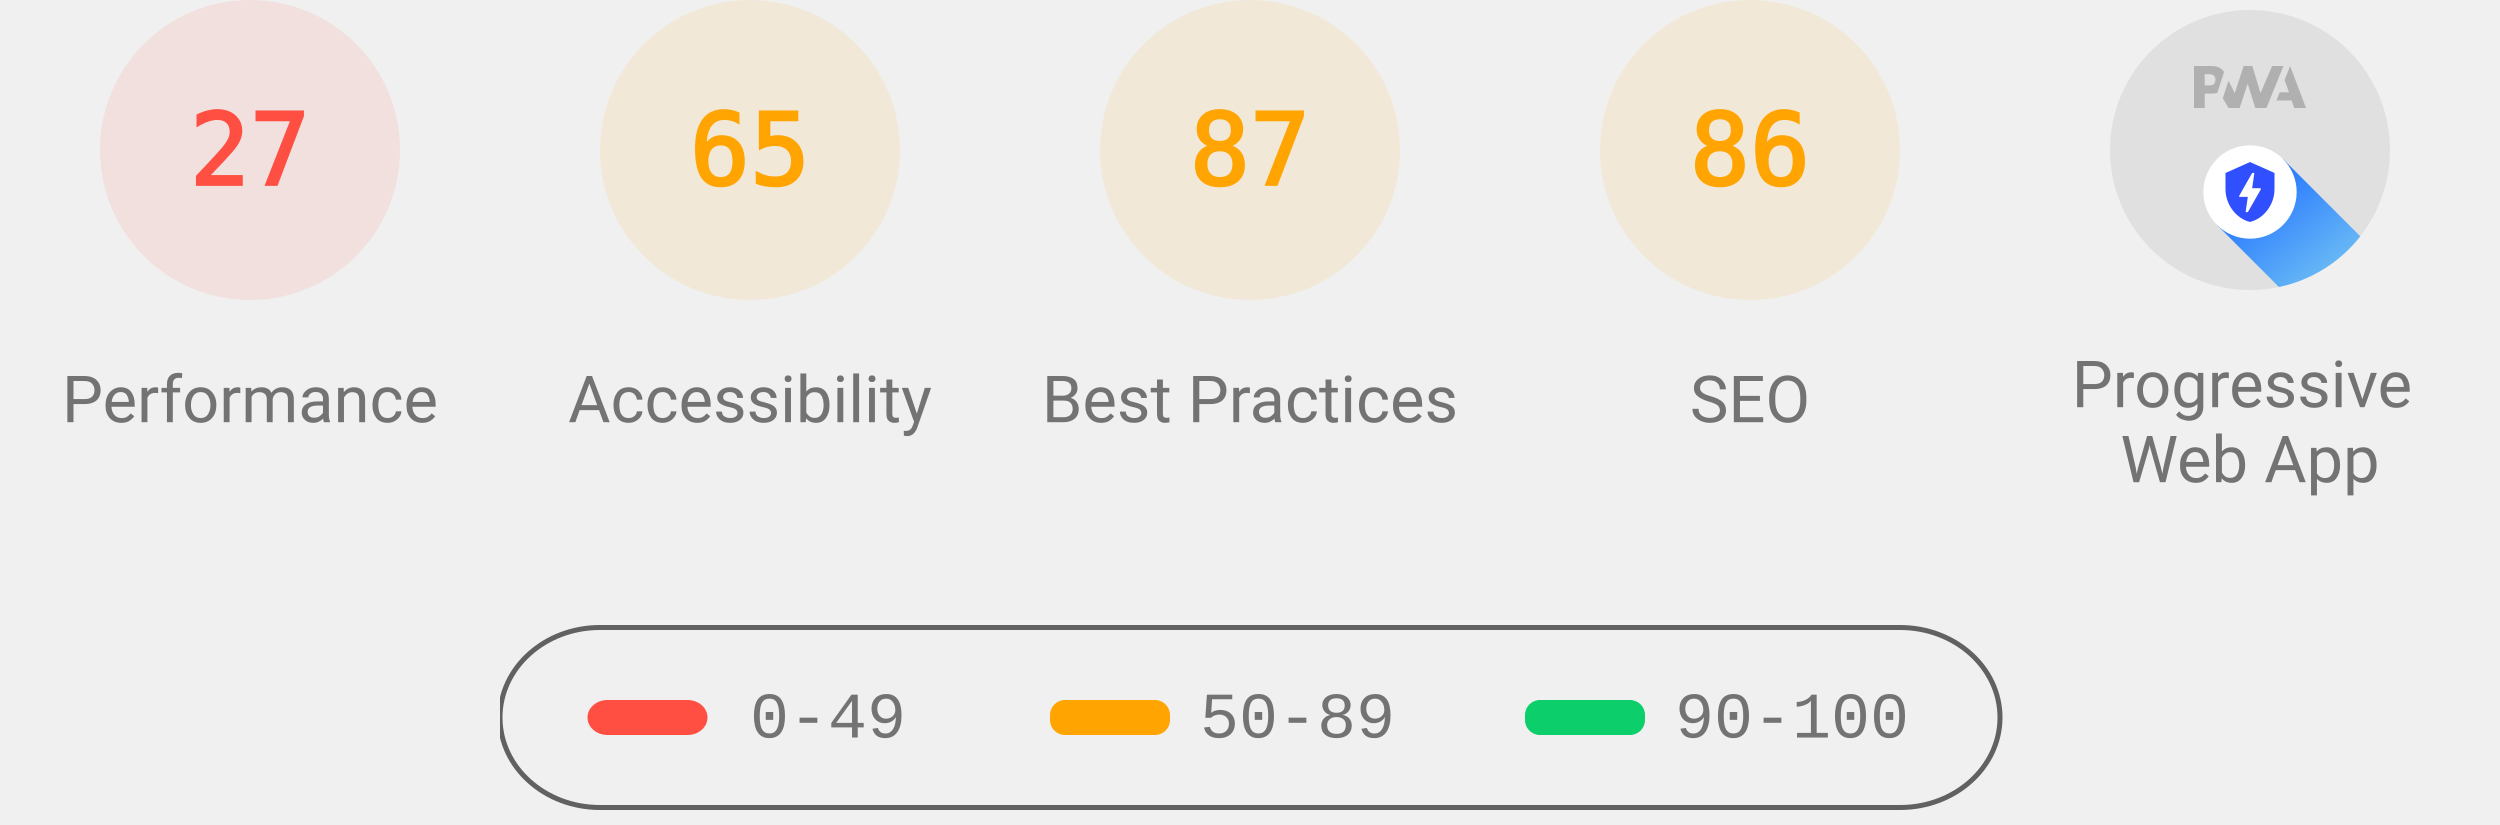
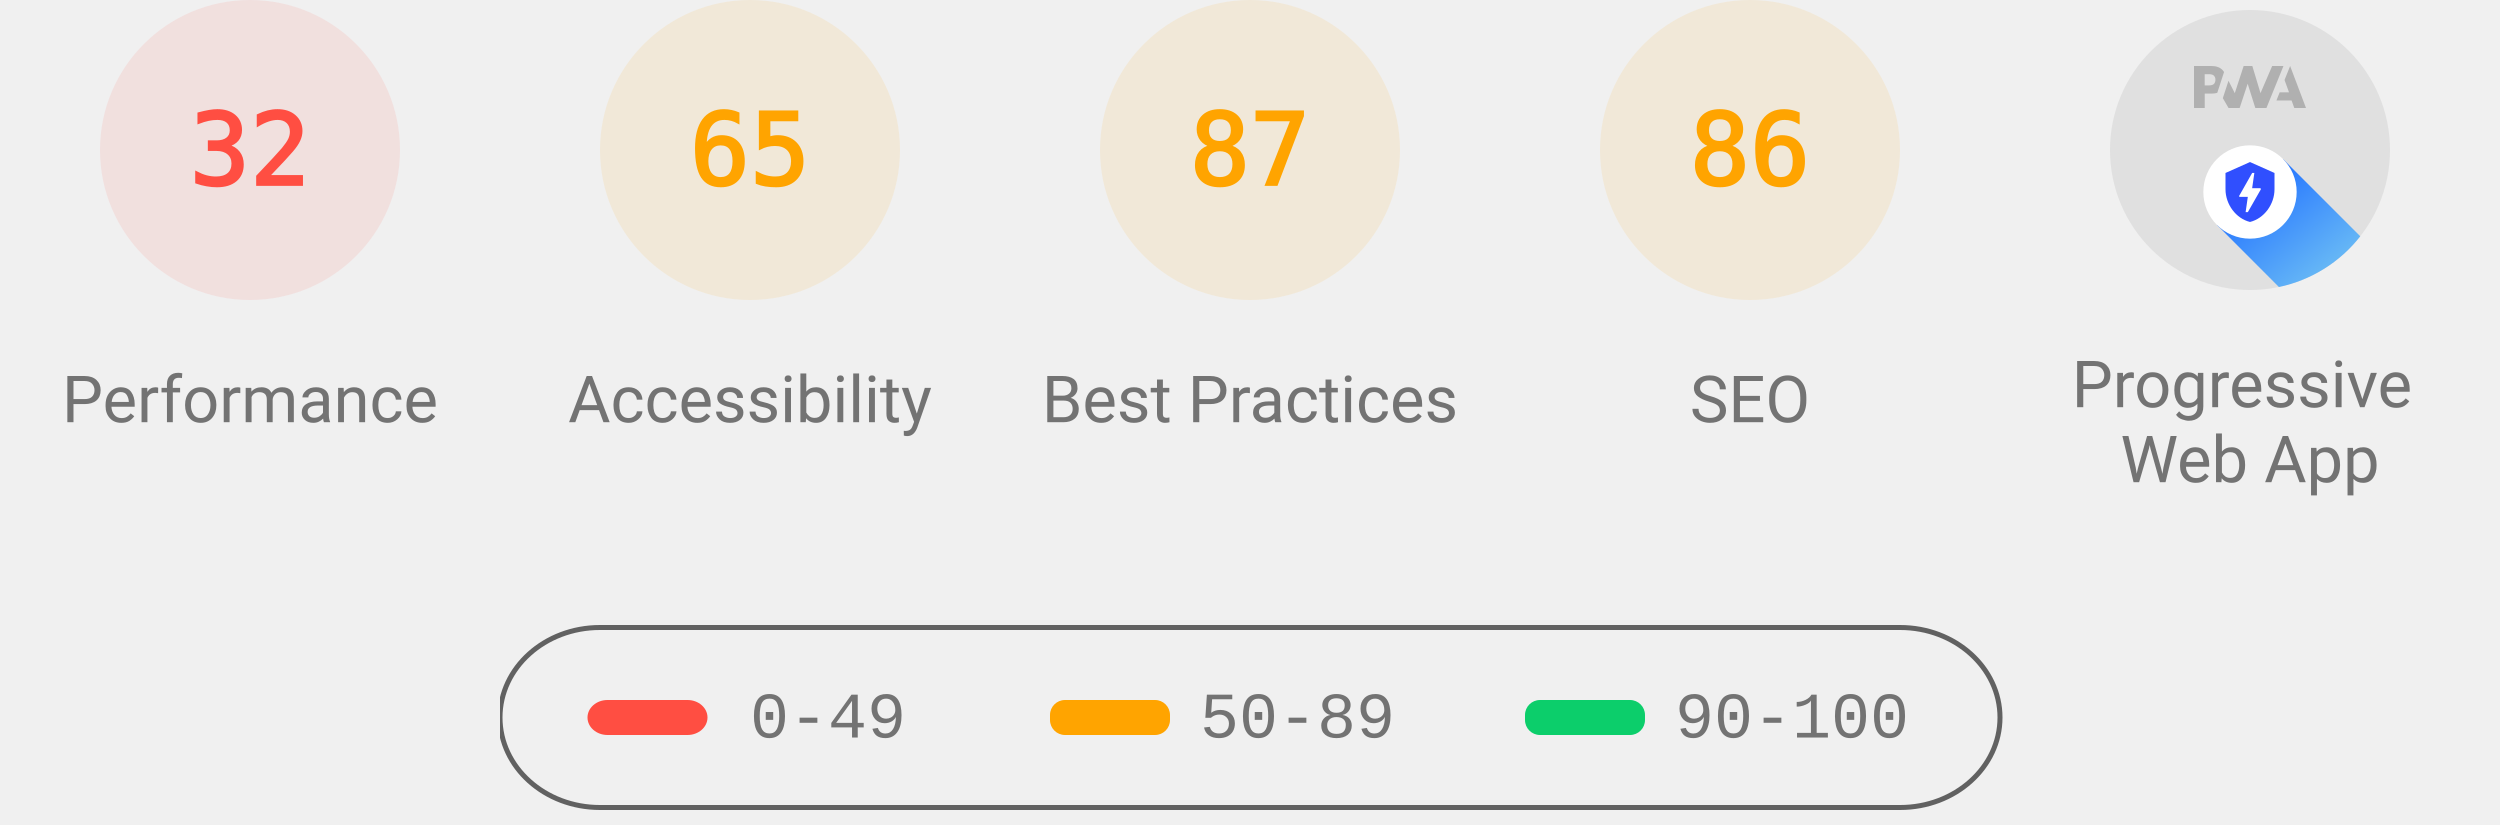
<svg xmlns="http://www.w3.org/2000/svg" class="theme--agnostic" fill="none" width="1000" height="330">
  <style>
			.gauge-base {
				opacity: 0.1
			}

			.gauge-arc {
				fill: none;
				animation-delay: 250ms;
				stroke-linecap: round;
				transform: rotate(-90deg);
				transform-origin: 100px 60px;
				animation: load-gauge 1s ease forwards
			}

			.guage-text {
				font-size: 40px;
				font-family: monospace;
				text-align: center
			}

			.guage-red {
				color: #ff4e42;
				fill: #ff4e42;
				stroke: #ff4e42
			}
			.guage-orange {
				color: #ffa400;
				fill: #ffa400;
				stroke: #ffa400
			}
			.guage-green {
				color: #0cce6b;
				fill: #0cce6b;
				stroke: #0cce6b
			}
			.theme--agnostic .guage-undefined {
				color: #5c5c5c;
				fill: #5c5c5c;
				stroke: #5c5c5c
			}
			.theme--light .guage-undefined {
				color: #1e1e1e;
				fill: #1e1e1e;
				stroke: #1e1e1e
			}
			.theme--dark .guage-undefined {
				color: #f5f5f5;
				fill: #f5f5f5;
				stroke: #f5f5f5
			}

			.guage-title {
				stroke: none;
				font-size: 26px;
				line-height: 26px;
				font-family: Roboto, Halvetica, Arial, sans-serif
			}
			.metric.guage-title {
				font-family: 'Courier New', Courier, monospace
			}
			.theme--agnostic .guage-title {
				color: #737373;
				fill: #737373
			}
			.theme--light .guage-title {
				color: #212121;
				fill: #212121
			}
			.theme--dark .guage-title {
				color: #f5f5f5;
				fill: #f5f5f5
			}

			@keyframes load-gauge {
				from {
					stroke-dasharray: 0 352.858
				}
			}
			.lh-gauge--pwa__disc {
				fill: #e0e0e0
			}
			.lh-gauge--pwa__logo {
				position: relative;
				fill: #b0b0b0
			}
			.lh-gauge--pwa__invisible {
				display: none
			}
			.lh-gauge--pwa__visible {
				display: inline
			}
			.guage-invisible {
				display: none
			}
			.lh-gauge--pwa__logo--primary-color {
				fill: #304ffe
			}
			.theme--agnostic .lh-gauge--pwa__logo--secondary-color {
				fill: #787878
			}
			.theme--light .lh-gauge--pwa__logo--secondary-color {
				fill: #3d3d3d
			}
			.theme--dark .lh-gauge--pwa__logo--secondary-color {
				fill: #d8b6b6
			}
			.theme--light #svg_2 {
				stroke: #00000022
			}
			.theme--agnostic #svg_2 {
				stroke: #616161
			}
			.theme--light #svg_2 {
				stroke: #00000022
			}
			.theme--dark #svg_2 {
				stroke: #f5f5f566
			}
		</style>
  <svg class="guage-div guage-perf guage-red" viewBox="0 0 200 200" width="200" height="200" x="0" y="0">
    <circle class="gauge-base" r="56" cx="100" cy="60" stroke-width="8" />
-     <circle class="gauge-arc guage-arc-1" r="56" cx="100" cy="60" stroke-width="8" style="stroke-dasharray: 95.002, 351.858;" />
-     <text class="guage-text" x="100px" y="60px" alignment-baseline="central" dominant-baseline="central" text-anchor="middle">27</text>
+     <circle class="gauge-arc guage-arc-1" r="56" cx="100" cy="60" stroke-width="8" style="stroke-dasharray: 112.595, 351.858;" />
+     <text class="guage-text" x="100px" y="60px" alignment-baseline="central" dominant-baseline="central" text-anchor="middle">32</text>
    <text class="guage-title" x="100px" y="160px" alignment-baseline="central" dominant-baseline="central" text-anchor="middle">Performance</text>
  </svg>
  <svg class="guage-div guage-acc guage-orange" viewBox="0 0 200 200" width="200" height="200" x="200" y="0">
    <circle class="gauge-base" r="56" cx="100" cy="60" stroke-width="8" />
    <circle class="gauge-arc guage-arc-2" r="56" cx="100" cy="60" stroke-width="8" style="stroke-dasharray: 228.708, 351.858;" />
    <text class="guage-text" x="100px" y="60px" alignment-baseline="central" dominant-baseline="central" text-anchor="middle">65</text>
    <text class="guage-title" x="100px" y="160px" alignment-baseline="central" dominant-baseline="central" text-anchor="middle">Accessibility</text>
  </svg>
  <svg class="guage-div guage-best guage-orange" viewBox="0 0 200 200" width="200" height="200" x="400" y="0">
    <circle class="gauge-base" r="56" cx="100" cy="60" stroke-width="8" />
    <circle class="gauge-arc guage-arc-3" r="56" cx="100" cy="60" stroke-width="8" style="stroke-dasharray: 306.116, 351.858;" />
    <text class="guage-text" x="100px" y="60px" alignment-baseline="central" dominant-baseline="central" text-anchor="middle">87</text>
    <text class="guage-title" x="100px" y="160px" alignment-baseline="central" dominant-baseline="central" text-anchor="middle">Best Practices</text>
  </svg>
  <svg class="guage-div guage-seo guage-orange" viewBox="0 0 200 200" width="200" height="200" x="600" y="0">
    <circle class="gauge-base" r="56" cx="100" cy="60" stroke-width="8" />
    <circle class="gauge-arc guage-arc-4" r="56" cx="100" cy="60" stroke-width="8" style="stroke-dasharray: 302.598, 351.858;" />
    <text class="guage-text" x="100px" y="60px" alignment-baseline="central" dominant-baseline="central" text-anchor="middle">86</text>
    <text class="guage-title" x="100px" y="160px" alignment-baseline="central" dominant-baseline="central" text-anchor="middle">SEO</text>
  </svg>
  <svg class="guage-div guage-pwa " viewBox="0 0 200 200" width="200" height="200" x="800" y="0">
    <svg viewBox="0 0 60 60" width="112" height="112" x="44" y="4">
      <defs>
        <linearGradient id="lh-gauge--pwa__check-circle__gradient-0" x1="50%" y1="0%" x2="50%" y2="100%">
          <stop stop-color="#00C852" offset="0%" />
          <stop stop-color="#009688" offset="100%" />
        </linearGradient>
        <linearGradient id="lh-gauge--pwa__installable__shadow-gradient-0" x1="76.056%" x2="24.111%" y1="82.995%" y2="24.735%">
          <stop stop-color="#A5D6A7" offset="0%" />
          <stop stop-color="#80CBC4" offset="100%" />
        </linearGradient>
        <linearGradient id="lh-gauge--pwa__fast-reliable__shadow-gradient-0" x1="76.056%" y1="82.995%" x2="25.678%" y2="26.493%">
          <stop stop-color="#64B5F6" offset="0%" />
          <stop stop-color="#2979FF" offset="100%" />
        </linearGradient>
        <g id="lh-gauge--pwa__fast-reliable-badge-0">
          <circle fill="#FFFFFF" cx="10" cy="10" r="10" />
          <path fill="#304FFE" d="M10 3.58l5.25 2.34v3.5c0 3.23-2.24 6.26-5.25 7-3.01-.74-5.25-3.77-5.25-7v-3.5L10 3.58zm-.47 10.74l2.76-4.83.03-.07c.04-.08 0-.24-.22-.24h-1.64l.47-3.26h-.47l-2.7 4.77c-.02.01.05-.1-.04.05-.09.16-.1.31.18.31h1.63l-.47 3.27h.47z" />
        </g>
        <g id="lh-gauge--pwa__installable-badge-0">
          <circle fill="#FFFFFF" cx="10" cy="10" r="10" />
          <path fill="#009688" d="M10 4.167A5.835 5.835 0 0 0 4.167 10 5.835 5.835 0 0 0 10 15.833 5.835 5.835 0 0 0 15.833 10 5.835 5.835 0 0 0 10 4.167zm2.917 6.416h-2.334v2.334H9.417v-2.334H7.083V9.417h2.334V7.083h1.166v2.334h2.334v1.166z" />
        </g>
      </defs>
      <g stroke="none" fill-rule="nonzero">
        <circle class="lh-gauge--pwa__disc" cx="30" cy="30" r="30" />
        <g class="lh-gauge--pwa__logo">
          <path d="M35.66 19.39l.7-1.75h2L37.4 15 38.6 12l3.4 9h-2.51l-.58-1.61z" />
          <path d="M33.52 21l3.65-9h-2.42l-2.5 5.82L30.5 12h-1.86l-1.9 5.82-1.35-2.65-1.21 3.72L25.4 21h2.38l1.72-5.2 1.64 5.2z" />
          <path fill-rule="nonzero" d="M20.3 17.91h1.48c.45 0 .85-.05 1.2-.15l.39-1.18 1.07-3.3a2.64 2.64 0 0 0-.28-.37c-.55-.6-1.36-.91-2.42-.91H18v9h2.3V17.9zm1.96-3.84c.22.22.33.5.33.87 0 .36-.1.65-.29.87-.2.23-.59.35-1.15.35h-.86v-2.41h.87c.52 0 .89.1 1.1.32z" />
        </g>
        <rect class="lh-gauge--pwa__component lh-gauge--pwa__na-line lh-gauge--pwa__invisible" fill="#FFFFFF" x="20" y="32" width="20" height="4" rx="2" />
        <g class="lh-gauge--pwa__component lh-gauge--pwa__fast-reliable-badge lh-gauge--pwa__visible" transform="translate(20, 29)">
          <path fill="url(#lh-gauge--pwa__fast-reliable__shadow-gradient-0)" d="M33.63 19.49A30 30 0 0 1 16.2 30.36L3 17.14 17.14 3l16.49 16.49z" />
          <use href="#lh-gauge--pwa__fast-reliable-badge-0" />
        </g>
        <g class="lh-gauge--pwa__component lh-gauge--pwa__installable-badge lh-gauge--pwa__invisible" transform="translate(20, 29)">
          <path fill="url(#lh-gauge--pwa__installable__shadow-gradient-0)" d="M33.629 19.487c-4.272 5.453-10.391 9.39-17.415 10.869L3 17.142 17.142 3 33.63 19.487z" />
          <use href="#lh-gauge--pwa__installable-badge-0" />
        </g>
        <g class="lh-gauge--pwa__component lh-gauge--pwa__fast-reliable-installable-badges lh-gauge--pwa__invisible">
          <g transform="translate(8, 29)">
            <path fill="url(#lh-gauge--pwa__fast-reliable__shadow-gradient-0)" d="M16.321 30.463L3 17.143 17.142 3l22.365 22.365A29.864 29.864 0 0 1 22 31c-1.942 0-3.84-.184-5.679-.537z" />
            <use href="#lh-gauge--pwa__fast-reliable-badge-0" />
          </g>
          <g transform="translate(32, 29)">
            <path fill="url(#lh-gauge--pwa__installable__shadow-gradient-0)" d="M25.982 11.84a30.107 30.107 0 0 1-13.08 15.203L3 17.143 17.142 3l8.84 8.84z" />
            <use href="#lh-gauge--pwa__installable-badge-0" />
          </g>
        </g>
        <g class="lh-gauge--pwa__component lh-gauge--pwa__check-circle lh-gauge--pwa__invisible" transform="translate(18, 28)">
          <circle fill="#FFFFFF" cx="12" cy="12" r="12" />
          <path fill="url(#lh-gauge--pwa__check-circle__gradient-0)" d="M12 2a10 10 0 1 0 0 20 10 10 0 0 0 0-20zm-2 15l-5-5 1.41-1.41L10 14.17l7.59-7.59L19 8l-9 9z" />
        </g>
      </g>
    </svg>
    <text class="guage-title" y="160px" alignment-baseline="central" dominant-baseline="central" text-anchor="middle">
      <tspan x="100px" dy="-6px">Progressive</tspan>
      <tspan x="100px" dy="30px">Web App</tspan>
    </text>
  </svg>
  <svg width="604" height="76" x="200" y="250">
    <g>
      <rect fill="none" id="canvas_background" height="80" width="604" y="-1" x="-1" />
      <g display="none" overflow="visible" y="0" x="0" height="100%" width="100%" id="canvasGrid">
        <rect fill="url(#gridpattern)" stroke-width="0" y="0" x="0" height="100%" width="100%" />
      </g>
    </g>
    <g>
      <rect fill-opacity="0" stroke-width="2" rx="40" id="svg_2" height="72" width="600" y="1" x="0" fill="#000000" />
      <rect stroke="#000" rx="8" id="svg_3" height="14" width="48" y="30" x="35" stroke-opacity="null" stroke-width="0" fill="#ff4e42" />
      <rect stroke="#000" rx="6" id="svg_4" height="14" width="48" y="30" x="220" stroke-opacity="null" stroke-width="0" fill="#ffa400" />
      <rect stroke="#000" rx="6" id="svg_5" height="14" width="48" y="30" x="410" stroke-opacity="null" stroke-width="0" fill="#0cce6b" />
      <text class="metric guage-title" xml:space="preserve" text-anchor="start" font-size="26" id="svg_6" y="45" x="100" stroke-opacity="null" stroke-width="0" stroke="#000">0-49</text>
      <text class="metric guage-title" xml:space="preserve" text-anchor="start" font-size="26" id="svg_7" y="45" x="280" stroke-opacity="null" stroke-width="0" stroke="#000">50-89</text>
      <text class="metric guage-title" xml:space="preserve" text-anchor="start" font-size="26" id="svg_8" y="45" x="470" stroke-opacity="null" stroke-width="0" stroke="#000">90-100</text>
    </g>
  </svg>
</svg>
